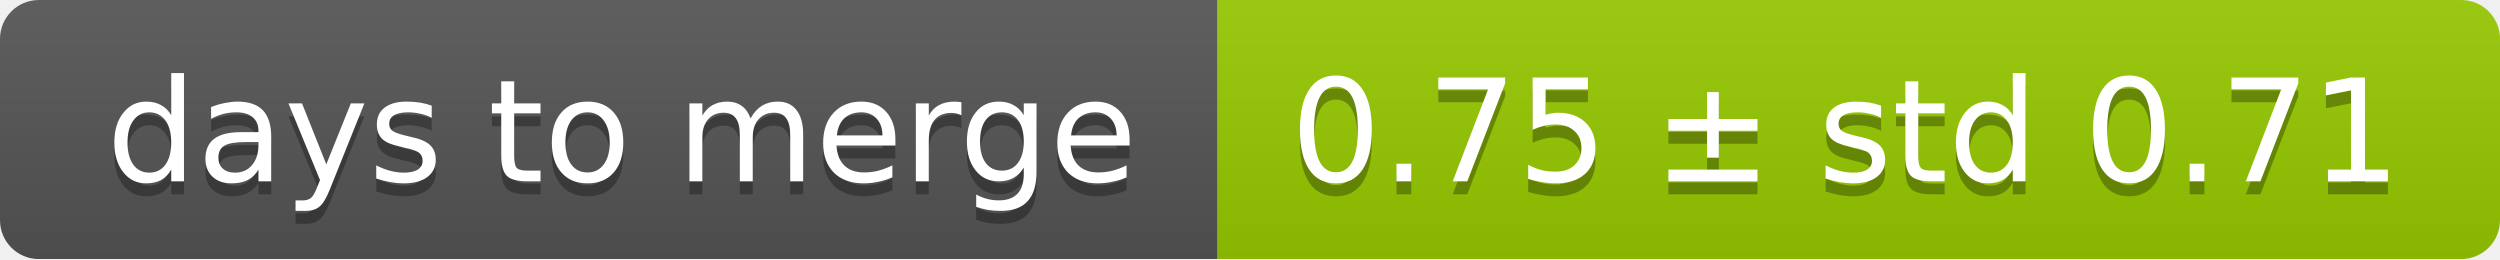
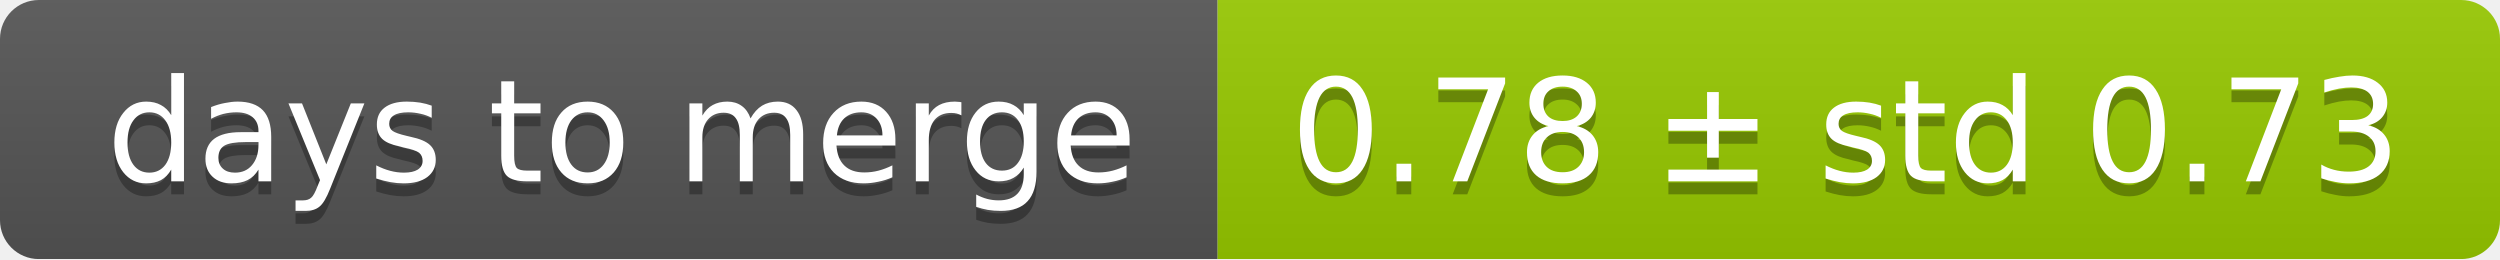
<svg xmlns="http://www.w3.org/2000/svg" width="193" height="20">
  <linearGradient id="smooth" x2="0" y2="100%">
    <stop offset="0" stop-color="#bbb" stop-opacity=".1" />
    <stop offset="1" stop-opacity=".1" />
  </linearGradient>
  <mask id="round">
    <rect width="193" height="20" rx="3" fill="#fff" />
  </mask>
  <g mask="url(#round)">
    <rect width="94" height="20" fill="#555" />
    <rect x="94" width="99" height="20" fill="#97ca00" />
    <rect width="193" height="20" fill="url(#smooth)" />
  </g>
  <g fill="#fff" text-anchor="middle" font-family="DejaVu Sans,Verdana,Geneva,sans-serif" font-size="11">
    <text x="48" y="15" fill="#010101" fill-opacity=".3">days to merge</text>
    <text x="48" y="14">days to merge</text>
-     <text x="142.5" y="15" fill="#010101" fill-opacity=".3">0.75 ± std 0.71</text>
-     <text x="142.5" y="14">0.75 ± std 0.71</text>
+     <text x="142.5" y="15" fill="#010101" fill-opacity=".3">0.78 ± std 0.73</text>
+     <text x="142.5" y="14">0.78 ± std 0.73</text>
  </g>
</svg>
